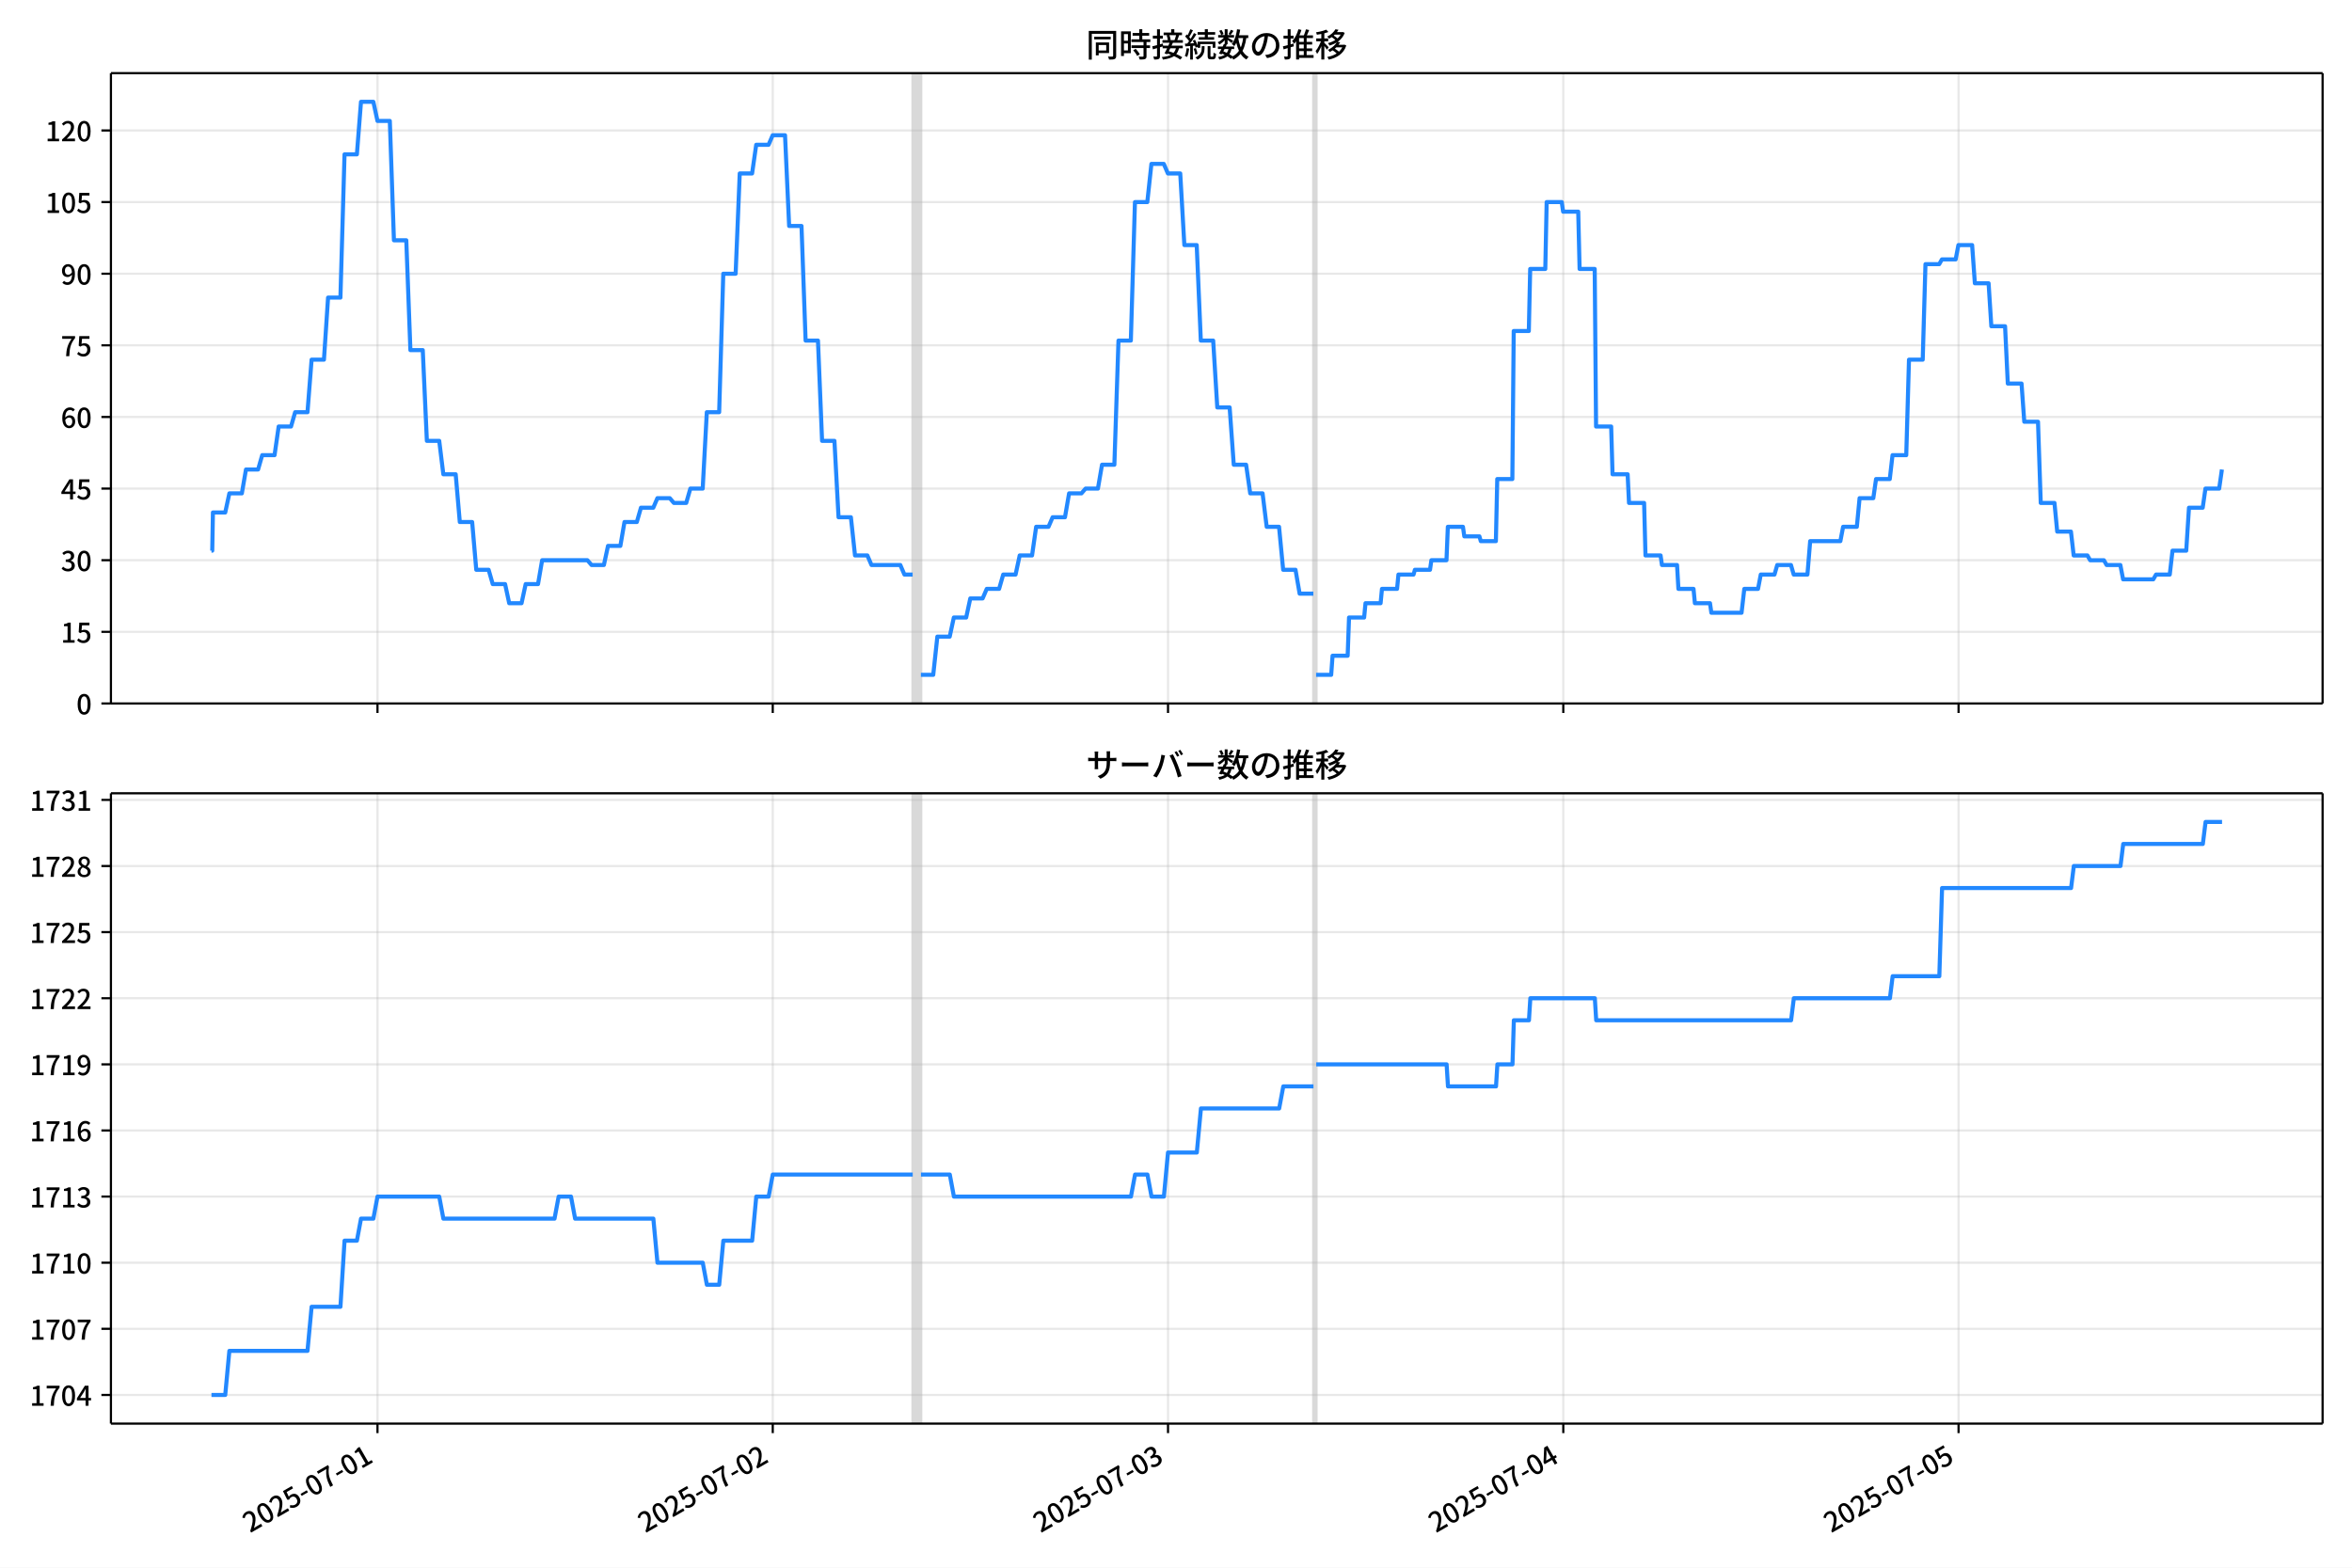
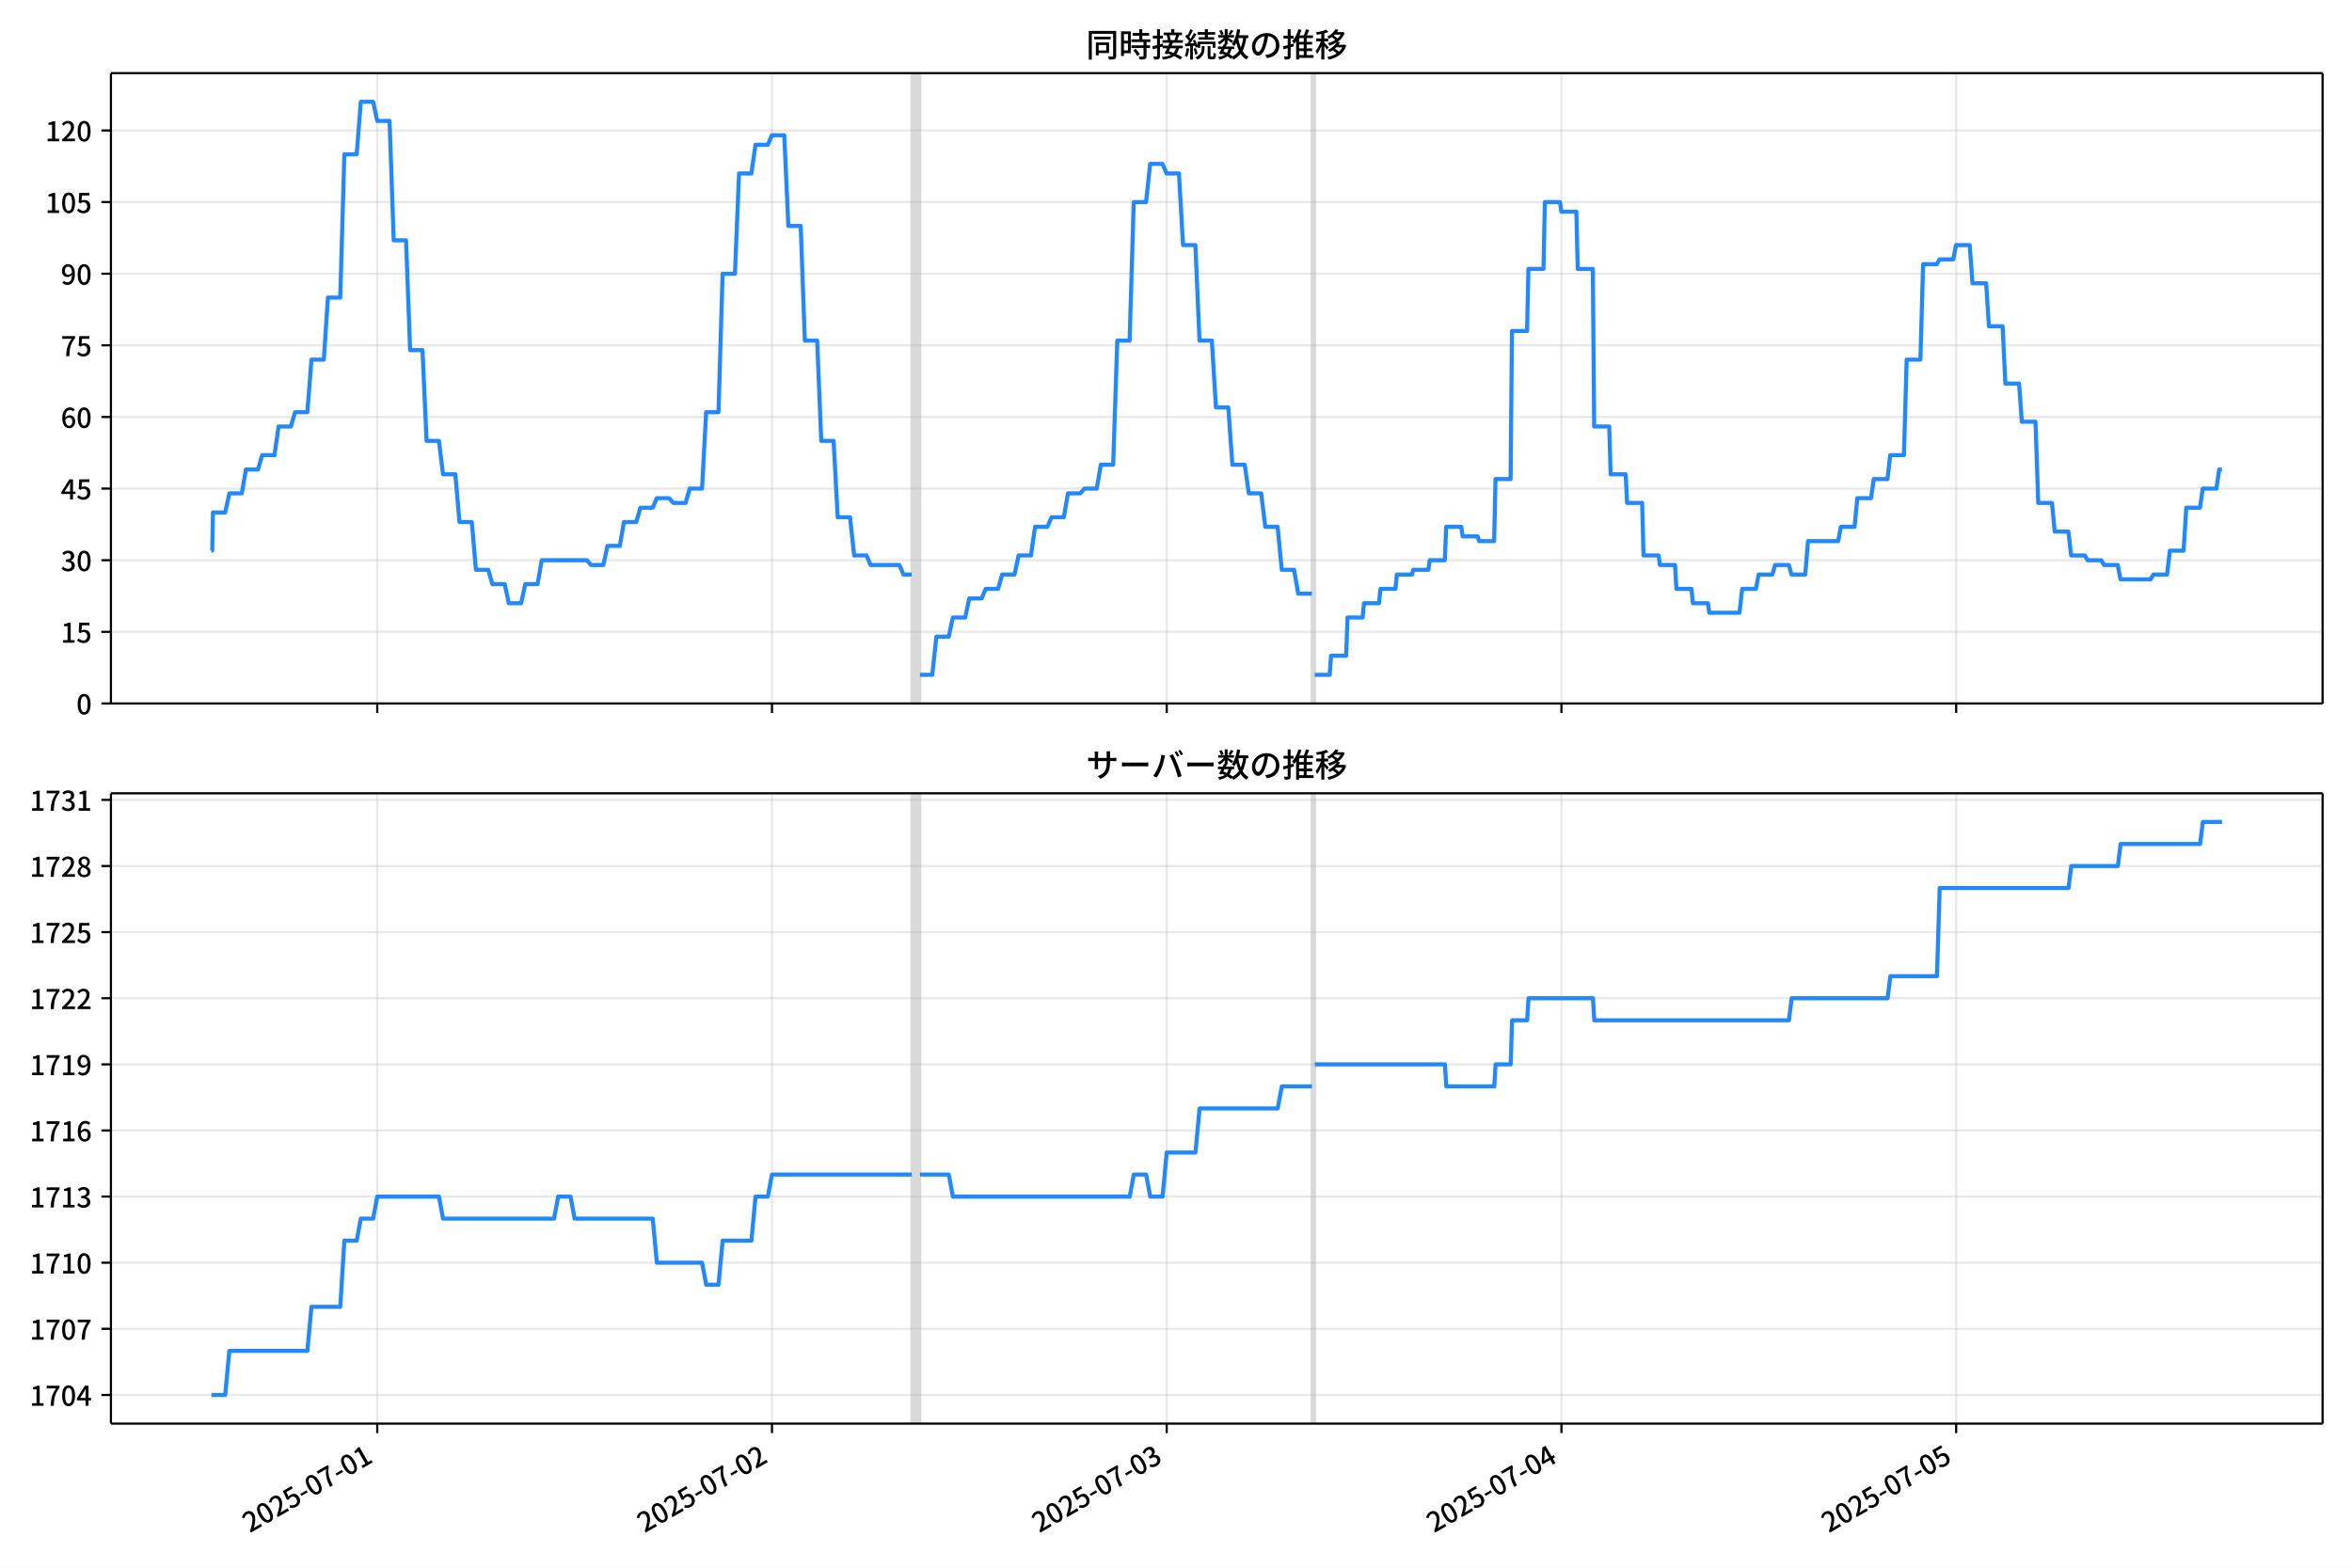
<svg xmlns="http://www.w3.org/2000/svg" xmlns:xlink="http://www.w3.org/1999/xlink" version="1.1" viewBox="0 0 864 576">
  <defs>
    <style type="text/css">*{stroke-linejoin: round; stroke-linecap: butt}</style>
  </defs>
  <g id="aa">
    <g id="ab">
      <path d="m0 576h864v-576h-864z" fill="#fff" />
    </g>
    <g id="ac">
      <g id="ad">
        <path d="m40.75 258.47h812.45v-231.59h-812.45z" fill="#fff" />
      </g>
      <g id="ae">
-         <path d="m335.29 258.47h3.025v-231.59h-3.025z" clip-path="url(#e)" fill="#808080" opacity=".3" stroke="#808080" />
+         <path d="m334.94 258.47h3.021v-231.59h-3.021z" clip-path="url(#e)" fill="#808080" opacity=".3" stroke="#808080" />
      </g>
      <g id="af">
-         <path d="m482.51 258.47h1.008v-231.59h-1.008z" clip-path="url(#e)" fill="#808080" opacity=".3" stroke="#808080" />
+         <path d="m481.96 258.47h1.007v-231.59h-1.007z" clip-path="url(#e)" fill="#808080" opacity=".3" stroke="#808080" />
      </g>
      <g id="ag">
        <g id="ah">
          <g id="ai">
-             <path d="m138.67 258.47v-231.59" clip-path="url(#e)" fill="none" stroke="#b0b0b0" stroke-linecap="square" stroke-opacity=".3" stroke-width=".8" />
+             <path d="m138.59 258.47v-231.59" clip-path="url(#e)" fill="none" stroke="#b0b0b0" stroke-linecap="square" stroke-opacity=".3" stroke-width=".8" />
          </g>
          <g id="aj">
            <defs>
              <path id="i" d="m0 0v3.5" stroke="#000" stroke-width=".8" />
            </defs>
-             <use x="138.669" y="258.468" stroke="#000000" stroke-width=".8" xlink:href="#i" />
+             <use x="138.586" y="258.468" stroke="#000000" stroke-width=".8" xlink:href="#i" />
          </g>
        </g>
        <g id="ak">
          <g id="al">
-             <path d="m283.87 258.47v-231.59" clip-path="url(#e)" fill="none" stroke="#b0b0b0" stroke-linecap="square" stroke-opacity=".3" stroke-width=".8" />
+             <path d="m283.59 258.47v-231.59" clip-path="url(#e)" fill="none" stroke="#b0b0b0" stroke-linecap="square" stroke-opacity=".3" stroke-width=".8" />
          </g>
          <g id="am">
-             <use x="283.869" y="258.468" stroke="#000000" stroke-width=".8" xlink:href="#i" />
+             <use x="283.588" y="258.468" stroke="#000000" stroke-width=".8" xlink:href="#i" />
          </g>
        </g>
        <g id="an">
          <g id="ao">
-             <path d="m429.07 258.47v-231.59" clip-path="url(#e)" fill="none" stroke="#b0b0b0" stroke-linecap="square" stroke-opacity=".3" stroke-width=".8" />
+             <path d="m428.59 258.47v-231.59" clip-path="url(#e)" fill="none" stroke="#b0b0b0" stroke-linecap="square" stroke-opacity=".3" stroke-width=".8" />
          </g>
          <g id="ap">
-             <use x="429.069" y="258.468" stroke="#000000" stroke-width=".8" xlink:href="#i" />
+             <use x="428.59" y="258.468" stroke="#000000" stroke-width=".8" xlink:href="#i" />
          </g>
        </g>
        <g id="aq">
          <g id="ar">
-             <path d="m574.27 258.47v-231.59" clip-path="url(#e)" fill="none" stroke="#b0b0b0" stroke-linecap="square" stroke-opacity=".3" stroke-width=".8" />
+             <path d="m573.59 258.47v-231.59" clip-path="url(#e)" fill="none" stroke="#b0b0b0" stroke-linecap="square" stroke-opacity=".3" stroke-width=".8" />
          </g>
          <g id="as">
-             <use x="574.27" y="258.468" stroke="#000000" stroke-width=".8" xlink:href="#i" />
+             <use x="573.593" y="258.468" stroke="#000000" stroke-width=".8" xlink:href="#i" />
          </g>
        </g>
        <g id="at">
          <g id="au">
-             <path d="m719.47 258.47v-231.59" clip-path="url(#e)" fill="none" stroke="#b0b0b0" stroke-linecap="square" stroke-opacity=".3" stroke-width=".8" />
+             <path d="m718.6 258.47v-231.59" clip-path="url(#e)" fill="none" stroke="#b0b0b0" stroke-linecap="square" stroke-opacity=".3" stroke-width=".8" />
          </g>
          <g id="av">
-             <use x="719.47" y="258.468" stroke="#000000" stroke-width=".8" xlink:href="#i" />
+             <use x="718.595" y="258.468" stroke="#000000" stroke-width=".8" xlink:href="#i" />
          </g>
        </g>
      </g>
      <g id="aw">
        <g id="ax">
          <g id="ay">
            <path d="m40.75 258.47h812.45" clip-path="url(#e)" fill="none" stroke="#b0b0b0" stroke-linecap="square" stroke-opacity=".3" stroke-width=".8" />
          </g>
          <g id="az">
            <defs>
              <path id="b" d="m0 0h-3.5" stroke="#000" stroke-width=".8" />
            </defs>
            <use x="40.75" y="258.468" stroke="#000000" stroke-width=".8" xlink:href="#b" />
          </g>
          <g id="ba">
            <g transform="translate(28.05 262.45) scale(.1 -.1)">
              <defs>
                <path id="a" transform="scale(.015625)" d="m1830-90q-460 0-806 275-346 276-535 823-188 547-188 1366 0 820 188 1357 189 538 535 803 346 266 806 266 461 0 800-269 340-269 528-803 189-534 189-1354 0-819-189-1366-188-547-528-823-339-275-800-275zm0 589q237 0 422 185 186 186 288 599 103 413 103 1091 0 679-103 1082-102 403-288 582-185 180-422 180-236 0-422-180-186-179-292-582-105-403-105-1082 0-678 105-1091 106-413 292-599 186-185 422-185z" />
              </defs>
              <use xlink:href="#a" />
            </g>
          </g>
        </g>
        <g id="bb">
          <g id="bc">
            <path d="m40.75 232.15h812.45" clip-path="url(#e)" fill="none" stroke="#b0b0b0" stroke-linecap="square" stroke-opacity=".3" stroke-width=".8" />
          </g>
          <g id="bd">
            <use x="40.75" y="232.151" stroke="#000000" stroke-width=".8" xlink:href="#b" />
          </g>
          <g id="be">
            <g transform="translate(22.35 236.14) scale(.1 -.1)">
              <defs>
                <path id="c" transform="scale(.015625)" d="m544 0v608h1037v3277h-845v467q333 58 579 147 247 90 451 218h557v-4109h915v-608h-2694z" />
                <path id="h" transform="scale(.015625)" d="m1715-90q-365 0-653 90t-506 237q-217 147-383 307l352 480q134-134 294-246t361-183q202-70 452-70 262 0 473 118 212 119 333 346 122 227 122 541 0 460-247 716-246 256-649 256-224 0-384-64t-365-198l-365 237 141 2240h2387v-627h-1747l-109-1204q154 77 307 118 154 42 340 42 397 0 723-160t518-490q192-329 192-847 0-519-224-887t-586-560q-361-192-777-192z" />
              </defs>
              <use xlink:href="#c" />
              <use transform="translate(57)" xlink:href="#h" />
            </g>
          </g>
        </g>
        <g id="bf">
          <g id="bg">
            <path d="m40.75 205.83h812.45" clip-path="url(#e)" fill="none" stroke="#b0b0b0" stroke-linecap="square" stroke-opacity=".3" stroke-width=".8" />
          </g>
          <g id="bh">
            <use x="40.75" y="205.834" stroke="#000000" stroke-width=".8" xlink:href="#b" />
          </g>
          <g id="bi">
            <g transform="translate(22.35 209.82) scale(.1 -.1)">
              <defs>
                <path id="k" transform="scale(.015625)" d="m1715-90q-371 0-656 90t-503 240q-217 150-377 323l359 474q211-205 479-359 269-153 634-153 269 0 467 92 199 93 311 266t112 423q0 256-125 451t-429 300q-304 106-835 106v551q467 0 732 105 266 106 384 291 119 186 119 423 0 307-192 489-192 183-531 183-269 0-503-119-233-118-438-316l-384 460q282 256 614 413 333 157 737 157 422 0 748-144 327-144 512-413 186-269 186-659 0-403-221-685-221-281-592-422v-26q269-70 490-227t349-400 128-557q0-422-215-726-214-304-573-468-358-163-787-163z" />
              </defs>
              <use xlink:href="#k" />
              <use transform="translate(57)" xlink:href="#a" />
            </g>
          </g>
        </g>
        <g id="bj">
          <g id="bk">
            <path d="m40.75 179.52h812.45" clip-path="url(#e)" fill="none" stroke="#b0b0b0" stroke-linecap="square" stroke-opacity=".3" stroke-width=".8" />
          </g>
          <g id="bl">
            <use x="40.75" y="179.517" stroke="#000000" stroke-width=".8" xlink:href="#b" />
          </g>
          <g id="bm">
            <g transform="translate(22.35 183.5) scale(.1 -.1)">
              <defs>
                <path id="l" transform="scale(.015625)" d="m2170 0v3072q0 192 12 457 13 266 20 458h-26q-90-179-183-365-92-185-195-364l-921-1415h2579v-576h-3328v493l1875 2957h858v-4717h-691z" />
              </defs>
              <use xlink:href="#l" />
              <use transform="translate(57)" xlink:href="#h" />
            </g>
          </g>
        </g>
        <g id="bn">
          <g id="bo">
            <path d="m40.75 153.2h812.45" clip-path="url(#e)" fill="none" stroke="#b0b0b0" stroke-linecap="square" stroke-opacity=".3" stroke-width=".8" />
          </g>
          <g id="bp">
            <use x="40.75" y="153.201" stroke="#000000" stroke-width=".8" xlink:href="#b" />
          </g>
          <g id="bq">
            <g transform="translate(22.35 157.19) scale(.1 -.1)">
              <defs>
                <path id="q" transform="scale(.015625)" d="m1971-90q-339 0-634 144-294 144-518 435-224 292-352 733-128 442-128 1044 0 678 147 1161 148 483 397 784 250 301 570 445t665 144q397 0 688-147 292-147 490-359l-403-448q-128 154-327 253-198 99-409 99-307 0-567-182-259-182-413-605-153-422-153-1145 0-608 115-1002t326-589q212-195 493-195 212 0 375 121 163 122 259 343t96 522q0 300-90 511-89 212-259 320-169 109-419 109-211 0-451-134t-458-461l-25 538q134 192 313 323t374 201q196 71 375 71 397 0 694-163 298-163 467-490 170-326 170-825 0-468-195-817-195-348-512-544-317-195-701-195z" />
              </defs>
              <use xlink:href="#q" />
              <use transform="translate(57)" xlink:href="#a" />
            </g>
          </g>
        </g>
        <g id="br">
          <g id="bs">
            <path d="m40.75 126.88h812.45" clip-path="url(#e)" fill="none" stroke="#b0b0b0" stroke-linecap="square" stroke-opacity=".3" stroke-width=".8" />
          </g>
          <g id="bt">
            <use x="40.75" y="126.884" stroke="#000000" stroke-width=".8" xlink:href="#b" />
          </g>
          <g id="bu">
            <g transform="translate(22.35 130.87) scale(.1 -.1)">
              <defs>
                <path id="f" transform="scale(.015625)" d="m1235 0q32 646 109 1187t224 1024 384 941 576 938h-2208v627h3027v-455q-409-512-665-989-256-476-397-969t-205-1053-90-1251h-755z" />
              </defs>
              <use xlink:href="#f" />
              <use transform="translate(57)" xlink:href="#h" />
            </g>
          </g>
        </g>
        <g id="bv">
          <g id="bw">
            <path d="m40.75 100.57h812.45" clip-path="url(#e)" fill="none" stroke="#b0b0b0" stroke-linecap="square" stroke-opacity=".3" stroke-width=".8" />
          </g>
          <g id="bx">
            <use x="40.75" y="100.567" stroke="#000000" stroke-width=".8" xlink:href="#b" />
          </g>
          <g id="by">
            <g transform="translate(22.35 104.55) scale(.1 -.1)">
              <defs>
                <path id="p" transform="scale(.015625)" d="m1562-90q-410 0-708 150-297 151-502 356l403 461q141-160 346-256t422-96q224 0 425 102 202 103 352 333 151 230 237 614 87 384 87 941 0 589-115 970t-323 563-496 182q-205 0-372-118-166-118-262-336t-96-525q0-301 86-512 87-211 259-323 173-112 417-112 224 0 460 141 237 141 448 461l32-544q-134-180-313-314t-371-208-384-74q-391 0-689 166-297 167-467 496-169 330-169 823 0 467 195 816t515 541 698 192q339 0 636-138 298-137 519-419 221-281 349-710t128-1018q0-691-141-1187t-391-807q-249-310-563-461-313-150-652-150z" />
              </defs>
              <use xlink:href="#p" />
              <use transform="translate(57)" xlink:href="#a" />
            </g>
          </g>
        </g>
        <g id="bz">
          <g id="ca">
            <path d="m40.75 74.25h812.45" clip-path="url(#e)" fill="none" stroke="#b0b0b0" stroke-linecap="square" stroke-opacity=".3" stroke-width=".8" />
          </g>
          <g id="cb">
            <use x="40.75" y="74.25" stroke="#000000" stroke-width=".8" xlink:href="#b" />
          </g>
          <g id="cc">
            <g transform="translate(16.65 78.235) scale(.1 -.1)">
              <use xlink:href="#c" />
              <use transform="translate(57)" xlink:href="#a" />
              <use transform="translate(114)" xlink:href="#h" />
            </g>
          </g>
        </g>
        <g id="cd">
          <g id="ce">
            <path d="m40.75 47.933h812.45" clip-path="url(#e)" fill="none" stroke="#b0b0b0" stroke-linecap="square" stroke-opacity=".3" stroke-width=".8" />
          </g>
          <g id="cf">
            <use x="40.75" y="47.933" stroke="#000000" stroke-width=".8" xlink:href="#b" />
          </g>
          <g id="cg">
            <g transform="translate(16.65 51.919) scale(.1 -.1)">
              <defs>
                <path id="g" transform="scale(.015625)" d="m282 0v429q697 621 1164 1136 468 515 701 956 234 442 234 826 0 256-87 451-86 196-262 301-176 106-445 106-275 0-506-151-230-150-422-368l-416 410q301 333 637 518 336 186 803 186 429 0 749-176t496-493 176-745q0-455-224-919t-615-935q-390-470-889-950 186 20 394 36t374 16h1184v-634h-3046z" />
              </defs>
              <use xlink:href="#c" />
              <use transform="translate(57)" xlink:href="#g" />
              <use transform="translate(114)" xlink:href="#a" />
            </g>
          </g>
        </g>
      </g>
      <g id="ch">
-         <path d="m77.68 202.33h.287l.254-14.036h4.519l1.518-7.018h4.583l1.516-8.772h4.45l1.512-5.263h4.537l1.512-10.527h4.537l1.512-5.263h4.537l1.512-19.299h4.537l1.512-22.808h4.537l1.512-52.634h4.537l1.512-19.299h4.537l1.512 7.018h4.537l1.512 43.861h4.537l1.512 40.352h4.537l1.512 33.335h4.537l1.512 12.281h4.537l1.512 17.545h4.537l1.512 17.545h4.537l1.512 5.263h4.537l1.512 7.018h4.537l1.512-7.018h4.537l1.512-8.772h16.638l1.512 1.754h4.537l1.512-7.018h4.537l1.512-8.772h4.537l1.512-5.263h4.537l1.512-3.509h4.537l1.512 1.754h4.537l1.512-5.263h4.537l1.512-28.071h4.537l1.512-50.879h4.537l1.512-36.844h4.537l1.512-10.527h4.537l1.512-3.509h4.537l1.512 33.335h4.537l1.512 42.107h4.537l1.512 36.844h4.537l1.512 28.071h4.537l1.512 14.036h4.537l1.512 3.509h10.588l1.512 3.509h3.025m3.025 36.844h4.537l1.512-14.036h4.537l1.512-7.018h4.537l1.512-7.018h4.537l1.512-3.509h4.537l1.512-5.263h4.537l1.512-7.018h4.537l1.512-10.527h4.537l1.512-3.509h4.537l1.512-8.772h4.537l1.512-1.754h4.537l1.512-8.772h4.537l1.512-45.616h4.537l1.512-50.879h4.537l1.512-14.036h4.537l1.512 3.509h4.537l1.512 26.317h4.537l1.512 35.089h4.537l1.512 24.562h4.537l1.512 21.053h4.537l1.512 10.527h4.537l1.512 12.281h4.537l1.512 15.79h4.537l1.512 8.772h5.042m1.008 29.826h5.546l.504-7.018h5.546l.504-14.036h5.546l.504-5.263h5.546l.504-5.263h5.546l.504-5.263h5.546l.504-1.754h5.546l.504-3.509h5.546l.504-12.281h5.546l.504 3.509h5.546l.504 1.754h5.546l.504-22.808h5.546l.504-54.388h5.546l.504-22.808h5.546l.504-24.562h5.546l.504 3.509h5.546l.504 21.053h5.546l.504 57.897h5.546l.504 17.545h5.546l.504 10.527h5.546l.504 19.299h5.546l.504 3.509h5.546l.504 8.772h5.546l.504 5.263h5.546l.504 3.509h11.092l1.008-8.772h5.042l1.008-5.263h5.042l1.008-3.509h5.042l1.008 3.509h5.042l1.008-12.281h11.092l1.008-5.263h5.042l1.008-10.527h5.042l1.008-7.018h5.042l1.008-8.772h5.042l1.008-35.089h5.042l1.008-35.089h5.042l1.008-1.754h5.042l1.008-5.263h5.042l1.008 14.036h5.042l1.008 15.79h5.042l1.008 21.053h5.042l1.008 14.036h5.042l1.008 29.826h5.042l1.008 10.527h5.042l1.008 8.772h5.042l1.008 1.754h5.042l1.008 1.754h5.042l1.008 5.263h11.092l1.008-1.754h5.042l1.008-8.772h5.042l1.008-15.79h5.042l1.008-7.018h5.042l1.008-7.018v0" clip-path="url(#e)" fill="none" stroke="#28f" stroke-linecap="square" stroke-width="1.5" />
+         <path d="m77.68 202.33h.287l.253-14.036h4.513l1.516-7.018h4.577l1.514-8.772h4.444l1.51-5.263h4.531l1.51-10.527h4.531l1.51-5.263h4.531l1.51-19.299h4.531l1.51-22.808h4.531l1.51-52.634h4.531l1.51-19.299h4.531l1.51 7.018h4.531l1.51 43.861h4.531l1.51 40.352h4.531l1.51 33.335h4.531l1.51 12.281h4.531l1.51 17.545h4.531l1.51 17.545h4.531l1.51 5.263h4.531l1.51 7.018h4.531l1.51-7.018h4.531l1.51-8.772h16.615l1.51 1.754h4.531l1.51-7.018h4.531l1.51-8.772h4.531l1.51-5.263h4.531l1.51-3.509h4.531l1.51 1.754h4.531l1.51-5.263h4.531l1.51-28.071h4.531l1.51-50.879h4.531l1.51-36.844h4.531l1.51-10.527h4.531l1.51-3.509h4.531l1.51 33.335h4.531l1.51 42.107h4.531l1.51 36.844h4.531l1.51 28.071h4.531l1.51 14.036h4.531l1.51 3.509h10.573l1.51 3.509h3.021m3.021 36.844h4.531l1.51-14.036h4.531l1.51-7.018h4.531l1.51-7.018h4.531l1.51-3.509h4.531l1.51-5.263h4.531l1.51-7.018h4.531l1.51-10.527h4.531l1.51-3.509h4.531l1.51-8.772h4.531l1.51-1.754h4.531l1.51-8.772h4.531l1.51-45.616h4.531l1.51-50.879h4.531l1.51-14.036h4.531l1.51 3.509h4.531l1.51 26.317h4.531l1.51 35.089h4.531l1.51 24.562h4.531l1.51 21.053h4.531l1.51 10.527h4.531l1.51 12.281h4.531l1.51 15.79h4.531l1.51 8.772h5.035m1.007 29.826h5.538l.503-7.018h5.538l.503-14.036h5.538l.503-5.263h5.538l.503-5.263h5.538l.503-5.263h5.538l.503-1.754h5.538l.503-3.509h5.538l.503-12.281h5.538l.503 3.509h5.538l.503 1.754h5.538l.503-22.808h5.538l.503-54.388h5.538l.503-22.808h5.538l.503-24.562h5.538l.503 3.509h5.538l.503 21.053h5.538l.503 57.897h5.538l.503 17.545h5.538l.503 10.527h5.538l.503 19.299h5.538l.503 3.509h5.538l.503 8.772h5.538l.503 5.263h5.538l.503 3.509h11.077l1.007-8.772h5.035l1.007-5.263h5.035l1.007-3.509h5.035l1.007 3.509h5.035l1.007-12.281h11.077l1.007-5.263h5.035l1.007-10.527h5.035l1.007-7.018h5.035l1.007-8.772h5.035l1.007-35.089h5.035l1.007-35.089h5.035l1.007-1.754h5.035l1.007-5.263h5.035l1.007 14.036h5.035l1.007 15.79h5.035l1.007 21.053h5.035l1.007 14.036h5.035l1.007 29.826h5.035l1.007 10.527h5.035l1.007 8.772h5.035l1.007 1.754h5.035l1.007 1.754h5.035l1.007 5.263h11.077l1.007-1.754h5.035l1.007-8.772h5.035l1.007-15.79h5.035l1.007-7.018h5.035l1.007-7.018h1.007v0" clip-path="url(#e)" fill="none" stroke="#28f" stroke-linecap="square" stroke-width="1.5" />
      </g>
      <g id="ci">
        <path d="m40.75 258.47v-231.59" fill="none" stroke="#000" stroke-linecap="square" stroke-width=".8" />
      </g>
      <g id="cj">
        <path d="m853.2 258.47v-231.59" fill="none" stroke="#000" stroke-linecap="square" stroke-width=".8" />
      </g>
      <g id="ck">
        <path d="m40.75 258.47h812.45" fill="none" stroke="#000" stroke-linecap="square" stroke-width=".8" />
      </g>
      <g id="cl">
        <path d="m40.75 26.88h812.45" fill="none" stroke="#000" stroke-linecap="square" stroke-width=".8" />
      </g>
      <g id="cm">
        <g transform="translate(398.98 20.88) scale(.12 -.12)">
          <defs>
            <path id="w" transform="scale(.015625)" d="m1587 3936h3232v-518h-3232v518zm320-1114h557v-2534h-557v2534zm301 0h2291v-2086h-2291v512h1734v1069h-1734v505zm-1683 2260h5113v-570h-4524v-5056h-589v5626zm4768 0h595v-4896q0-250-67-397t-227-218q-160-77-426-96t-675-19q-13 83-45 192t-77 218q-45 108-89 185 281-13 527-13 247 0 330 0 83 7 118 42 36 35 36 112v4890z" />
            <path id="u" transform="scale(.015625)" d="m2714 4672h3238v-525h-3238v525zm-244-1235h3712v-538h-3712v538zm20-1184h3635v-531h-3635v531zm1523 3155h595v-2310h-595v2310zm832-2451h589v-2823q0-230-61-364-61-135-227-199-167-70-423-86t-633-16q-20 121-78 285-57 163-121 284 275-6 509-9t310-3q77 6 106 28 29 23 29 93v2810zm-2023-1677 487 282q153-160 313-352t294-381q135-189 206-343l-519-313q-64 153-189 348-124 196-278 394-154 199-314 365zm-2086 3718h1619v-4281h-1619v544h1056v3187h-1056v550zm32-1843h1293v-537h-1293v537zm-320 1843h563v-4832h-563v4832z" />
            <path id="v" transform="scale(.015625)" d="m3866 5408h614v-870h-614v870zm-1479-653h3597v-518h-3597v518zm-230-1485h4e3v-518h-4e3v518zm825 922 519 102q64-160 121-342 58-182 96-352 39-170 45-304l-544-128q-6 134-42 313-35 180-83 365-48 186-112 346zm1856 109 589-71q-96-275-202-557-105-281-195-486l-518 77q58 147 122 329 64 183 118 372t86 336zm-2643-2106h3943v-518h-3943v518zm1408 685 602-115q-167-371-362-784t-390-797-362-685l-525 179q160 288 346 666t368 784 323 752zm-659-2157 358 403q352-102 733-240 381-137 752-304 371-166 697-336 327-169 558-329l-384-461q-218 160-532 336-313 176-685 345-371 170-755 323-384 154-742 263zm1894 1114 583-71q-122-550-353-944-230-393-604-662t-922-435q-547-167-1296-269-25 128-93 269-67 141-137 230 678 64 1168 192t819 349q330 221 531 550 202 330 304 791zm-4684 217q396 90 953 240 557 151 1120 311l77-544q-525-154-1053-311-528-156-963-284l-134 588zm121 2093h1965v-563h-1965v563zm819 1248h576v-5229q0-236-51-374t-192-208q-141-77-355-99-214-23-541-16-13 115-64 288t-109 294q205-6 381-6t234 0q64 0 92 28 29 29 29 93v5229z" />
            <path id="t" transform="scale(.015625)" d="m4058 5408h595v-1798h-595v1798zm-1415-563h3443v-499h-3443v499zm231-992h3008v-499h-3008v499zm-224-877h3475v-1203h-531v729h-2432v-729h-512v1203zm1964-877h551v-1881q0-122 22-157 23-35 106-35 25 0 92 0 68 0 135 0t99 0q51 0 83 54t45 224 19 515q90-70 234-131t259-93q-19-429-83-662-64-234-183-326-118-93-316-93-39 0-103 0t-134 0-138 0q-67 0-99 0-237 0-365 64t-176 218q-48 153-48 422v1881zm-1164-6h550v-455q0-243-48-528-48-284-186-579-137-294-409-572-272-279-727-503-70 90-192 208-121 118-230 195 416 205 665 438 250 234 371 474 122 240 164 467 42 228 42 413v442zm-2240 3309 524-192q-121-244-259-503-137-259-275-496t-259-416l-410 173q122 186 246 438 125 253 240 515 116 263 193 481zm716-743 500-230q-224-359-496-756-272-396-548-764-275-368-518-650l-358 205q179 211 377 483 199 272 387 569 189 298 358 592 170 295 298 551zm-1721-665 307 403q166-154 339-340 173-185 320-364t224-327l-326-460q-77 160-218 348-141 189-314 384-172 196-332 356zm1485-832 435 179q128-211 249-458 122-246 215-474 93-227 137-412l-473-211q-32 185-119 422-86 237-201 486-115 250-243 468zm-1530-583q422 26 998 54 576 29 1184 68l7-499q-570-45-1127-84-556-38-992-70l-70 531zm1702-992 436 135q121-276 214-596t118-556l-454-148q-26 237-112 563-86 327-202 602zm-1363 109 499-83q-57-455-163-897-105-441-253-748-51 32-134 73-83 42-170 83-86 42-144 62 148 294 234 697t131 813zm691 627h525v-2861h-525v2861z" />
            <path id="n" transform="scale(.015625)" d="m224 2022h3187v-499h-3187v499zm51 2247h3111v-487h-3111v487zm1127-1735 563-121q-154-320-333-672t-352-679q-173-326-326-582l-532 173q148 243 324 566t345 669q170 346 311 646zm934-832 563-64q-89-480-262-838t-461-614-701-432-976-298q-25 128-99 269t-157 237q659 102 1085 303 426 202 666 554t342 883zm422 3597 519-211q-147-218-298-436-150-217-278-377l-403 186q121 173 252 413 132 240 208 425zm-1203 109h563v-2957h-563v2957zm-1075-320 448 186q134-192 246-420 112-227 157-393l-467-211q-38 172-147 406t-237 432zm1094-1050 397-236q-160-263-400-529-240-265-519-489-278-224-553-378-51 103-141 237-89 135-179 218 269 109 534 294 266 186 493 416 228 231 368 467zm487-204q83-45 246-145 163-99 352-211t346-211 221-150l-327-423q-83 77-230 198-147 122-317 253-170 132-327 250-156 119-259 189l295 250zm1798 396h2311v-556h-2311v556zm115 1178 615-90q-103-640-263-1235t-384-1101q-224-505-512-889-44 57-134 134t-186 157-166 125q275 339 473 796 199 458 340 995 141 538 217 1108zm1223-1510 614-58q-147-1101-445-1940-297-838-813-1443-515-604-1321-1014-26 71-90 177-64 105-134 208-70 102-128 159 742 346 1212 880 471 535 730 1290 260 755 375 1741zm-1005-135q134-851 387-1597 253-745 659-1305 407-560 1002-874-70-57-154-150-83-93-154-189-70-96-121-179-633 371-1056 988-422 618-688 1434-265 816-425 1783l550 89zm-3309-3065 327 416q377-148 754-330 378-182 701-378 324-195 548-368l-416-435q-211 179-519 378-307 198-666 383-358 186-729 334z" />
            <path id="s" transform="scale(.015625)" d="m3686 4378q-64-493-163-1041-99-547-265-1084-192-653-432-1104t-522-688-595-237q-320 0-596 221-275 221-448 621-172 400-172 931 0 537 220 1017 221 480 611 851 391 372 909 583 519 211 1121 211 576 0 1040-186 464-185 793-515 330-329 502-771 173-441 173-941 0-672-278-1194-278-521-816-851-538-329-1318-444l-378 601q166 20 307 42t263 48q307 70 585 217 279 148 496 375 218 227 342 534 125 308 125 692t-122 713q-121 330-358 573-236 243-582 380-346 138-781 138-525 0-935-186-409-185-694-489-284-304-432-656-147-352-147-678 0-365 89-605 90-240 224-355 135-115 276-115t288 144 297 457q151 314 298 800 147 461 246 982 100 522 145 1021l684-12z" />
            <path id="o" transform="scale(.015625)" d="m2995 2925h2893v-519h-2893v519zm0-1280h2893v-519h-2893v519zm-64-1299h3232v-557h-3232v557zm1312 3577h563v-3763h-563v3763zm429 1466 634-141q-154-390-340-794-185-403-339-684l-512 140q103 199 208 458 106 259 195 528 90 269 154 493zm-1472 25 582-147q-153-518-371-1018-217-499-483-931t-573-758q-38 64-109 160-70 96-147 198-77 103-141 160 416 416 733 1034t509 1302zm128-1203h2720v-537h-2720v-4205h-582v4422l313 320h269zm-3174-2157q396 90 953 240 557 151 1120 311l77-544q-525-154-1053-311-528-156-963-284l-134 588zm121 2093h1965v-563h-1965v563zm819 1248h576v-5229q0-236-51-374t-192-208q-141-77-355-99-214-23-541-16-13 115-64 288t-109 294q205-6 381-6t234 0q64 0 92 28 29 29 29 93v5229z" />
            <path id="m" transform="scale(.015625)" d="m4051 5402 595-109q-281-493-729-941t-1107-806q-39 64-106 144t-141 153q-73 74-137 119 608 288 1011 678t614 762zm-77-557h1511v-493h-1863l352 493zm1293 0h109l109 25 384-179q-192-505-496-905t-695-701q-390-301-845-519-454-217-947-358-44 109-137 253t-176 227q448 109 867 294 419 186 777 445 359 259 631 592t419 730v96zm-1990-954 377 307q167-96 336-218 170-121 320-249 151-128 247-237l-397-332q-90 108-237 236t-317 259q-169 132-329 234zm1107-934 595-109q-307-538-803-1031-496-492-1232-876-38 64-102 144t-138 156q-74 77-138 116 455 217 807 483t604 554q253 288 407 563zm-90-589h1460v-506h-1818l358 506zm1268 0h121l109 26 384-167q-192-614-531-1075t-787-794q-448-332-983-553-534-221-1129-355-45 115-132 269-86 153-176 249 551 96 1043 285 493 189 903 473 410 285 714 669t464 883v90zm-2132-1056 410 339q186-102 384-237 198-134 371-275t282-269l-435-371q-103 128-270 272-166 144-361 288t-381 253zm-2150 3533h589v-5376h-589v5376zm-992-1242h2336v-569h-2336v569zm1024-224 365-160q-96-339-231-707-134-368-291-727-157-358-336-672-179-313-365-537-44 128-134 291t-160 272q173 192 339 457 167 266 323 570 157 304 282 618t208 595zm941 1946 416-467q-314-122-695-221-380-99-784-173-403-74-780-131-20 102-71 236-51 135-102 231 358 58 732 138 375 80 711 179t573 208zm-397-2579q58-45 179-170 122-125 266-266 144-140 259-265t160-183l-352-473q-58 102-157 255-99 154-218 317-118 164-227 311-108 147-185 237l275 237z" />
          </defs>
          <use xlink:href="#w" />
          <use transform="translate(100)" xlink:href="#u" />
          <use transform="translate(200)" xlink:href="#v" />
          <use transform="translate(300)" xlink:href="#t" />
          <use transform="translate(400)" xlink:href="#n" />
          <use transform="translate(500)" xlink:href="#s" />
          <use transform="translate(600)" xlink:href="#o" />
          <use transform="translate(700)" xlink:href="#m" />
        </g>
      </g>
    </g>
    <g id="cn">
      <g id="co">
        <path d="m40.75 523.06h812.45v-231.59h-812.45z" fill="#fff" />
      </g>
      <g id="cp">
-         <path d="m335.29 523.06h3.025v-231.59h-3.025z" clip-path="url(#d)" fill="#808080" opacity=".3" stroke="#808080" />
+         <path d="m334.94 523.06h3.021v-231.59h-3.021z" clip-path="url(#d)" fill="#808080" opacity=".3" stroke="#808080" />
      </g>
      <g id="cq">
-         <path d="m482.51 523.06h1.008v-231.59h-1.008z" clip-path="url(#d)" fill="#808080" opacity=".3" stroke="#808080" />
+         <path d="m481.96 523.06h1.007v-231.59h-1.007z" clip-path="url(#d)" fill="#808080" opacity=".3" stroke="#808080" />
      </g>
      <g id="cr">
        <g id="cs">
          <g id="ct">
-             <path d="m138.67 523.06v-231.59" clip-path="url(#d)" fill="none" stroke="#b0b0b0" stroke-linecap="square" stroke-opacity=".3" stroke-width=".8" />
+             <path d="m138.59 523.06v-231.59" clip-path="url(#d)" fill="none" stroke="#b0b0b0" stroke-linecap="square" stroke-opacity=".3" stroke-width=".8" />
          </g>
          <g id="cu">
-             <use x="138.669" y="523.055" stroke="#000000" stroke-width=".8" xlink:href="#i" />
+             <use x="138.586" y="523.055" stroke="#000000" stroke-width=".8" xlink:href="#i" />
          </g>
          <g id="cv">
-             <g transform="translate(91.879 563.33) rotate(-30) scale(.1 -.1)">
+             <g transform="translate(91.796 563.33) rotate(-30) scale(.1 -.1)">
              <defs>
                <path id="j" transform="scale(.015625)" d="m301 1536v544h1689v-544h-1689z" />
              </defs>
              <use xlink:href="#g" />
              <use transform="translate(57)" xlink:href="#a" />
              <use transform="translate(114)" xlink:href="#g" />
              <use transform="translate(171)" xlink:href="#h" />
              <use transform="translate(228)" xlink:href="#j" />
              <use transform="translate(263.7)" xlink:href="#a" />
              <use transform="translate(320.7)" xlink:href="#f" />
              <use transform="translate(377.7)" xlink:href="#j" />
              <use transform="translate(413.4)" xlink:href="#a" />
              <use transform="translate(470.4)" xlink:href="#c" />
            </g>
          </g>
        </g>
        <g id="cw">
          <g id="cx">
-             <path d="m283.87 523.06v-231.59" clip-path="url(#d)" fill="none" stroke="#b0b0b0" stroke-linecap="square" stroke-opacity=".3" stroke-width=".8" />
+             <path d="m283.59 523.06v-231.59" clip-path="url(#d)" fill="none" stroke="#b0b0b0" stroke-linecap="square" stroke-opacity=".3" stroke-width=".8" />
          </g>
          <g id="cy">
-             <use x="283.869" y="523.055" stroke="#000000" stroke-width=".8" xlink:href="#i" />
+             <use x="283.588" y="523.055" stroke="#000000" stroke-width=".8" xlink:href="#i" />
          </g>
          <g id="cz">
-             <g transform="translate(237.08 563.33) rotate(-30) scale(.1 -.1)">
+             <g transform="translate(236.8 563.33) rotate(-30) scale(.1 -.1)">
              <use xlink:href="#g" />
              <use transform="translate(57)" xlink:href="#a" />
              <use transform="translate(114)" xlink:href="#g" />
              <use transform="translate(171)" xlink:href="#h" />
              <use transform="translate(228)" xlink:href="#j" />
              <use transform="translate(263.7)" xlink:href="#a" />
              <use transform="translate(320.7)" xlink:href="#f" />
              <use transform="translate(377.7)" xlink:href="#j" />
              <use transform="translate(413.4)" xlink:href="#a" />
              <use transform="translate(470.4)" xlink:href="#g" />
            </g>
          </g>
        </g>
        <g id="da">
          <g id="db">
-             <path d="m429.07 523.06v-231.59" clip-path="url(#d)" fill="none" stroke="#b0b0b0" stroke-linecap="square" stroke-opacity=".3" stroke-width=".8" />
+             <path d="m428.59 523.06v-231.59" clip-path="url(#d)" fill="none" stroke="#b0b0b0" stroke-linecap="square" stroke-opacity=".3" stroke-width=".8" />
          </g>
          <g id="dc">
-             <use x="429.069" y="523.055" stroke="#000000" stroke-width=".8" xlink:href="#i" />
+             <use x="428.59" y="523.055" stroke="#000000" stroke-width=".8" xlink:href="#i" />
          </g>
          <g id="dd">
-             <g transform="translate(382.28 563.33) rotate(-30) scale(.1 -.1)">
+             <g transform="translate(381.8 563.33) rotate(-30) scale(.1 -.1)">
              <use xlink:href="#g" />
              <use transform="translate(57)" xlink:href="#a" />
              <use transform="translate(114)" xlink:href="#g" />
              <use transform="translate(171)" xlink:href="#h" />
              <use transform="translate(228)" xlink:href="#j" />
              <use transform="translate(263.7)" xlink:href="#a" />
              <use transform="translate(320.7)" xlink:href="#f" />
              <use transform="translate(377.7)" xlink:href="#j" />
              <use transform="translate(413.4)" xlink:href="#a" />
              <use transform="translate(470.4)" xlink:href="#k" />
            </g>
          </g>
        </g>
        <g id="de">
          <g id="df">
-             <path d="m574.27 523.06v-231.59" clip-path="url(#d)" fill="none" stroke="#b0b0b0" stroke-linecap="square" stroke-opacity=".3" stroke-width=".8" />
+             <path d="m573.59 523.06v-231.59" clip-path="url(#d)" fill="none" stroke="#b0b0b0" stroke-linecap="square" stroke-opacity=".3" stroke-width=".8" />
          </g>
          <g id="dg">
-             <use x="574.27" y="523.055" stroke="#000000" stroke-width=".8" xlink:href="#i" />
+             <use x="573.593" y="523.055" stroke="#000000" stroke-width=".8" xlink:href="#i" />
          </g>
          <g id="dh">
-             <g transform="translate(527.48 563.33) rotate(-30) scale(.1 -.1)">
+             <g transform="translate(526.8 563.33) rotate(-30) scale(.1 -.1)">
              <use xlink:href="#g" />
              <use transform="translate(57)" xlink:href="#a" />
              <use transform="translate(114)" xlink:href="#g" />
              <use transform="translate(171)" xlink:href="#h" />
              <use transform="translate(228)" xlink:href="#j" />
              <use transform="translate(263.7)" xlink:href="#a" />
              <use transform="translate(320.7)" xlink:href="#f" />
              <use transform="translate(377.7)" xlink:href="#j" />
              <use transform="translate(413.4)" xlink:href="#a" />
              <use transform="translate(470.4)" xlink:href="#l" />
            </g>
          </g>
        </g>
        <g id="di">
          <g id="dj">
-             <path d="m719.47 523.06v-231.59" clip-path="url(#d)" fill="none" stroke="#b0b0b0" stroke-linecap="square" stroke-opacity=".3" stroke-width=".8" />
+             <path d="m718.6 523.06v-231.59" clip-path="url(#d)" fill="none" stroke="#b0b0b0" stroke-linecap="square" stroke-opacity=".3" stroke-width=".8" />
          </g>
          <g id="dk">
-             <use x="719.47" y="523.055" stroke="#000000" stroke-width=".8" xlink:href="#i" />
+             <use x="718.595" y="523.055" stroke="#000000" stroke-width=".8" xlink:href="#i" />
          </g>
          <g id="dl">
-             <g transform="translate(672.68 563.33) rotate(-30) scale(.1 -.1)">
+             <g transform="translate(671.81 563.33) rotate(-30) scale(.1 -.1)">
              <use xlink:href="#g" />
              <use transform="translate(57)" xlink:href="#a" />
              <use transform="translate(114)" xlink:href="#g" />
              <use transform="translate(171)" xlink:href="#h" />
              <use transform="translate(228)" xlink:href="#j" />
              <use transform="translate(263.7)" xlink:href="#a" />
              <use transform="translate(320.7)" xlink:href="#f" />
              <use transform="translate(377.7)" xlink:href="#j" />
              <use transform="translate(413.4)" xlink:href="#a" />
              <use transform="translate(470.4)" xlink:href="#h" />
            </g>
          </g>
        </g>
      </g>
      <g id="dm">
        <g id="dn">
          <g id="do">
            <path d="m40.75 512.53h812.45" clip-path="url(#d)" fill="none" stroke="#b0b0b0" stroke-linecap="square" stroke-opacity=".3" stroke-width=".8" />
          </g>
          <g id="dp">
            <use x="40.75" y="512.529" stroke="#000000" stroke-width=".8" xlink:href="#b" />
          </g>
          <g id="dq">
            <g transform="translate(10.95 516.51) scale(.1 -.1)">
              <use xlink:href="#c" />
              <use transform="translate(57)" xlink:href="#f" />
              <use transform="translate(114)" xlink:href="#a" />
              <use transform="translate(171)" xlink:href="#l" />
            </g>
          </g>
        </g>
        <g id="dr">
          <g id="ds">
            <path d="m40.75 488.24h812.45" clip-path="url(#d)" fill="none" stroke="#b0b0b0" stroke-linecap="square" stroke-opacity=".3" stroke-width=".8" />
          </g>
          <g id="dt">
            <use x="40.75" y="488.236" stroke="#000000" stroke-width=".8" xlink:href="#b" />
          </g>
          <g id="du">
            <g transform="translate(10.95 492.22) scale(.1 -.1)">
              <use xlink:href="#c" />
              <use transform="translate(57)" xlink:href="#f" />
              <use transform="translate(114)" xlink:href="#a" />
              <use transform="translate(171)" xlink:href="#f" />
            </g>
          </g>
        </g>
        <g id="dv">
          <g id="dw">
            <path d="m40.75 463.94h812.45" clip-path="url(#d)" fill="none" stroke="#b0b0b0" stroke-linecap="square" stroke-opacity=".3" stroke-width=".8" />
          </g>
          <g id="dx">
            <use x="40.75" y="463.944" stroke="#000000" stroke-width=".8" xlink:href="#b" />
          </g>
          <g id="dy">
            <g transform="translate(10.95 467.93) scale(.1 -.1)">
              <use xlink:href="#c" />
              <use transform="translate(57)" xlink:href="#f" />
              <use transform="translate(114)" xlink:href="#c" />
              <use transform="translate(171)" xlink:href="#a" />
            </g>
          </g>
        </g>
        <g id="dz">
          <g id="ea">
            <path d="m40.75 439.65h812.45" clip-path="url(#d)" fill="none" stroke="#b0b0b0" stroke-linecap="square" stroke-opacity=".3" stroke-width=".8" />
          </g>
          <g id="eb">
            <use x="40.75" y="439.651" stroke="#000000" stroke-width=".8" xlink:href="#b" />
          </g>
          <g id="ec">
            <g transform="translate(10.95 443.64) scale(.1 -.1)">
              <use xlink:href="#c" />
              <use transform="translate(57)" xlink:href="#f" />
              <use transform="translate(114)" xlink:href="#c" />
              <use transform="translate(171)" xlink:href="#k" />
            </g>
          </g>
        </g>
        <g id="ed">
          <g id="ee">
            <path d="m40.75 415.36h812.45" clip-path="url(#d)" fill="none" stroke="#b0b0b0" stroke-linecap="square" stroke-opacity=".3" stroke-width=".8" />
          </g>
          <g id="ef">
            <use x="40.75" y="415.359" stroke="#000000" stroke-width=".8" xlink:href="#b" />
          </g>
          <g id="eg">
            <g transform="translate(10.95 419.34) scale(.1 -.1)">
              <use xlink:href="#c" />
              <use transform="translate(57)" xlink:href="#f" />
              <use transform="translate(114)" xlink:href="#c" />
              <use transform="translate(171)" xlink:href="#q" />
            </g>
          </g>
        </g>
        <g id="eh">
          <g id="ei">
            <path d="m40.75 391.07h812.45" clip-path="url(#d)" fill="none" stroke="#b0b0b0" stroke-linecap="square" stroke-opacity=".3" stroke-width=".8" />
          </g>
          <g id="ej">
            <use x="40.75" y="391.067" stroke="#000000" stroke-width=".8" xlink:href="#b" />
          </g>
          <g id="ek">
            <g transform="translate(10.95 395.05) scale(.1 -.1)">
              <use xlink:href="#c" />
              <use transform="translate(57)" xlink:href="#f" />
              <use transform="translate(114)" xlink:href="#c" />
              <use transform="translate(171)" xlink:href="#p" />
            </g>
          </g>
        </g>
        <g id="el">
          <g id="em">
            <path d="m40.75 366.77h812.45" clip-path="url(#d)" fill="none" stroke="#b0b0b0" stroke-linecap="square" stroke-opacity=".3" stroke-width=".8" />
          </g>
          <g id="en">
            <use x="40.75" y="366.774" stroke="#000000" stroke-width=".8" xlink:href="#b" />
          </g>
          <g id="eo">
            <g transform="translate(10.95 370.76) scale(.1 -.1)">
              <use xlink:href="#c" />
              <use transform="translate(57)" xlink:href="#f" />
              <use transform="translate(114)" xlink:href="#g" />
              <use transform="translate(171)" xlink:href="#g" />
            </g>
          </g>
        </g>
        <g id="ep">
          <g id="eq">
            <path d="m40.75 342.48h812.45" clip-path="url(#d)" fill="none" stroke="#b0b0b0" stroke-linecap="square" stroke-opacity=".3" stroke-width=".8" />
          </g>
          <g id="er">
            <use x="40.75" y="342.482" stroke="#000000" stroke-width=".8" xlink:href="#b" />
          </g>
          <g id="es">
            <g transform="translate(10.95 346.47) scale(.1 -.1)">
              <use xlink:href="#c" />
              <use transform="translate(57)" xlink:href="#f" />
              <use transform="translate(114)" xlink:href="#g" />
              <use transform="translate(171)" xlink:href="#h" />
            </g>
          </g>
        </g>
        <g id="et">
          <g id="eu">
            <path d="m40.75 318.19h812.45" clip-path="url(#d)" fill="none" stroke="#b0b0b0" stroke-linecap="square" stroke-opacity=".3" stroke-width=".8" />
          </g>
          <g id="ev">
            <use x="40.75" y="318.189" stroke="#000000" stroke-width=".8" xlink:href="#b" />
          </g>
          <g id="ew">
            <g transform="translate(10.95 322.17) scale(.1 -.1)">
              <defs>
                <path id="x" transform="scale(.015625)" d="m1830-90q-441 0-787 163-345 164-547 448-202 285-202 650 0 314 122 557t314 419 403 291v32q-256 186-442 458-185 272-185 643 0 365 176 640t480 425q304 151 694 151 410 0 704-160t457-439q164-278 164-649 0-237-96-448t-234-381q-137-169-291-278v-32q218-115 397-285 179-169 288-406t109-557q0-346-189-628-189-281-532-448-342-166-803-166zm314 2708q205 198 310 419 106 221 106 464 0 211-83 384t-247 272q-163 99-393 99-288 0-480-183-192-182-192-502 0-256 134-429 135-172 359-294t486-230zm-294-2170q236 0 418 89 183 90 285 253 103 164 103 388 0 211-90 367-89 157-246 272-157 116-368 215t-454 195q-244-173-398-426-153-252-153-553 0-237 118-416 119-179 324-282 205-102 461-102z" />
              </defs>
              <use xlink:href="#c" />
              <use transform="translate(57)" xlink:href="#f" />
              <use transform="translate(114)" xlink:href="#g" />
              <use transform="translate(171)" xlink:href="#x" />
            </g>
          </g>
        </g>
        <g id="ex">
          <g id="ey">
            <path d="m40.75 293.9h812.45" clip-path="url(#d)" fill="none" stroke="#b0b0b0" stroke-linecap="square" stroke-opacity=".3" stroke-width=".8" />
          </g>
          <g id="ez">
            <use x="40.75" y="293.897" stroke="#000000" stroke-width=".8" xlink:href="#b" />
          </g>
          <g id="fa">
            <g transform="translate(10.95 297.88) scale(.1 -.1)">
              <use xlink:href="#c" />
              <use transform="translate(57)" xlink:href="#f" />
              <use transform="translate(114)" xlink:href="#k" />
              <use transform="translate(171)" xlink:href="#c" />
            </g>
          </g>
        </g>
      </g>
      <g id="fb">
-         <path d="m77.68 512.53h5.06l1.518-16.195h28.699l1.512-16.195h10.588l1.512-24.292h4.537l1.512-8.098h4.537l1.512-8.098h22.688l1.512 8.098h40.838l1.512-8.098h4.537l1.512 8.098h28.738l1.512 16.195h16.638l1.512 8.098h4.537l1.512-16.195h10.588l1.512-16.195h4.537l1.512-8.098h51.425m3.025 0h10.588l1.512 8.098h65.038l1.512-8.098h4.537l1.512 8.098h4.537l1.512-16.195h10.588l1.512-16.195h28.738l1.512-8.098h11.092m1.008-8.098h47.896l.504 8.098h17.646l.504-8.098h5.546l.504-16.195h5.546l.504-8.098h23.696l.504 8.098h71.592l1.008-8.098h35.292l1.008-8.098h17.142l1.008-32.39h47.392l1.008-8.098h17.142l1.008-8.098h29.242l1.008-8.098h6.05v0" clip-path="url(#d)" fill="none" stroke="#28f" stroke-linecap="square" stroke-width="1.5" />
+         <path d="m77.68 512.53h5.053l1.516-16.195h28.66l1.51-16.195h10.573l1.51-24.292h4.531l1.51-8.098h4.531l1.51-8.098h22.657l1.51 8.098h40.782l1.51-8.098h4.531l1.51 8.098h28.698l1.51 16.195h16.615l1.51 8.098h4.531l1.51-16.195h10.573l1.51-16.195h4.531l1.51-8.098h51.355m3.021 0h10.573l1.51 8.098h64.949l1.51-8.098h4.531l1.51 8.098h4.531l1.51-16.195h10.573l1.51-16.195h28.698l1.51-8.098h11.077m1.007-8.098h47.831l.503 8.098h17.622l.503-8.098h5.538l.503-16.195h5.538l.503-8.098h23.664l.503 8.098h71.494l1.007-8.098h35.244l1.007-8.098h17.118l1.007-32.39h47.327l1.007-8.098h17.118l1.007-8.098h29.202l1.007-8.098h7.049v0" clip-path="url(#d)" fill="none" stroke="#28f" stroke-linecap="square" stroke-width="1.5" />
      </g>
      <g id="fc">
        <path d="m40.75 523.06v-231.59" fill="none" stroke="#000" stroke-linecap="square" stroke-width=".8" />
      </g>
      <g id="fd">
        <path d="m853.2 523.06v-231.59" fill="none" stroke="#000" stroke-linecap="square" stroke-width=".8" />
      </g>
      <g id="fe">
        <path d="m40.75 523.06h812.45" fill="none" stroke="#000" stroke-linecap="square" stroke-width=".8" />
      </g>
      <g id="ff">
        <path d="m40.75 291.47h812.45" fill="none" stroke="#000" stroke-linecap="square" stroke-width=".8" />
      </g>
      <g id="fg">
        <g transform="translate(398.98 285.47) scale(.12 -.12)">
          <defs>
            <path id="z" transform="scale(.015625)" d="m4685 2893q0-621-84-1111-83-489-288-877-204-387-569-691t-928-560l-544 512q448 167 781 371 333 205 550 503 218 298 323 739 106 442 106 1075v1620q0 192-10 339-9 147-22 217h723q-6-70-22-217t-16-339v-1581zm-2304 2086q-7-64-23-199-16-134-16-313v-2317q0-128 6-256 7-128 13-224 7-96 13-140h-710q6 44 12 140 7 96 13 221 7 125 7 259v2317q0 122-10 256-9 135-28 256h723zm-1978-1197q45-12 144-22t237-20q138-9 285-9h4217q237 0 394 13t246 26v-679q-76 7-240 13-163 6-393 6h-4224q-147 0-282-3-134-3-234-10-99-6-150-12v697z" />
            <path id="r" transform="scale(.015625)" d="m621 2854q109-6 265-16 157-9 339-16 183-6 349-6 128 0 352 0t509 0 598 0q314 0 624 0 311 0 586 0t486 0q212 0 327 0 230 0 416 16t301 22v-793q-109 6-308 19-198 13-409 13-109 0-324 0-214 0-489 0t-586 0q-310 0-624 0-313 0-598 0t-509 0-352 0q-262 0-525-10-262-9-428-22v793z" />
            <path id="y" transform="scale(.015625)" d="m4941 5037q83-109 176-269t182-320q90-160 154-288l-416-179q-96 192-240 448t-272 435l416 173zm723 275q83-122 182-282 100-160 196-317 96-156 153-271l-416-186q-102 205-246 454-144 250-279 429l410 173zm-4339-3360q102 262 201 556 100 295 183 612t144 630q61 314 93 602l723-147q-19-83-45-183-26-99-48-195t-42-166q-32-154-86-394t-131-512-164-551q-86-278-182-514-115-301-269-618-153-317-326-618-173-300-346-550l-697 294q301 397 563 874t429 880zm3155 198q-96 250-215 531-118 282-243 567-124 285-246 534-122 250-224 429l659 218q96-179 221-429t253-535q128-284 249-566 122-281 218-525 90-230 195-518 106-288 211-592 106-304 195-589 90-285 154-515l-729-237q-84 352-199 736t-240 768-259 723z" />
          </defs>
          <use xlink:href="#z" />
          <use transform="translate(100)" xlink:href="#r" />
          <use transform="translate(200)" xlink:href="#y" />
          <use transform="translate(300)" xlink:href="#r" />
          <use transform="translate(400)" xlink:href="#n" />
          <use transform="translate(500)" xlink:href="#s" />
          <use transform="translate(600)" xlink:href="#o" />
          <use transform="translate(700)" xlink:href="#m" />
        </g>
      </g>
    </g>
  </g>
  <defs>
    <clipPath id="e">
      <rect x="40.75" y="26.88" width="812.45" height="231.59" />
    </clipPath>
    <clipPath id="d">
      <rect x="40.75" y="291.47" width="812.45" height="231.59" />
    </clipPath>
  </defs>
</svg>
